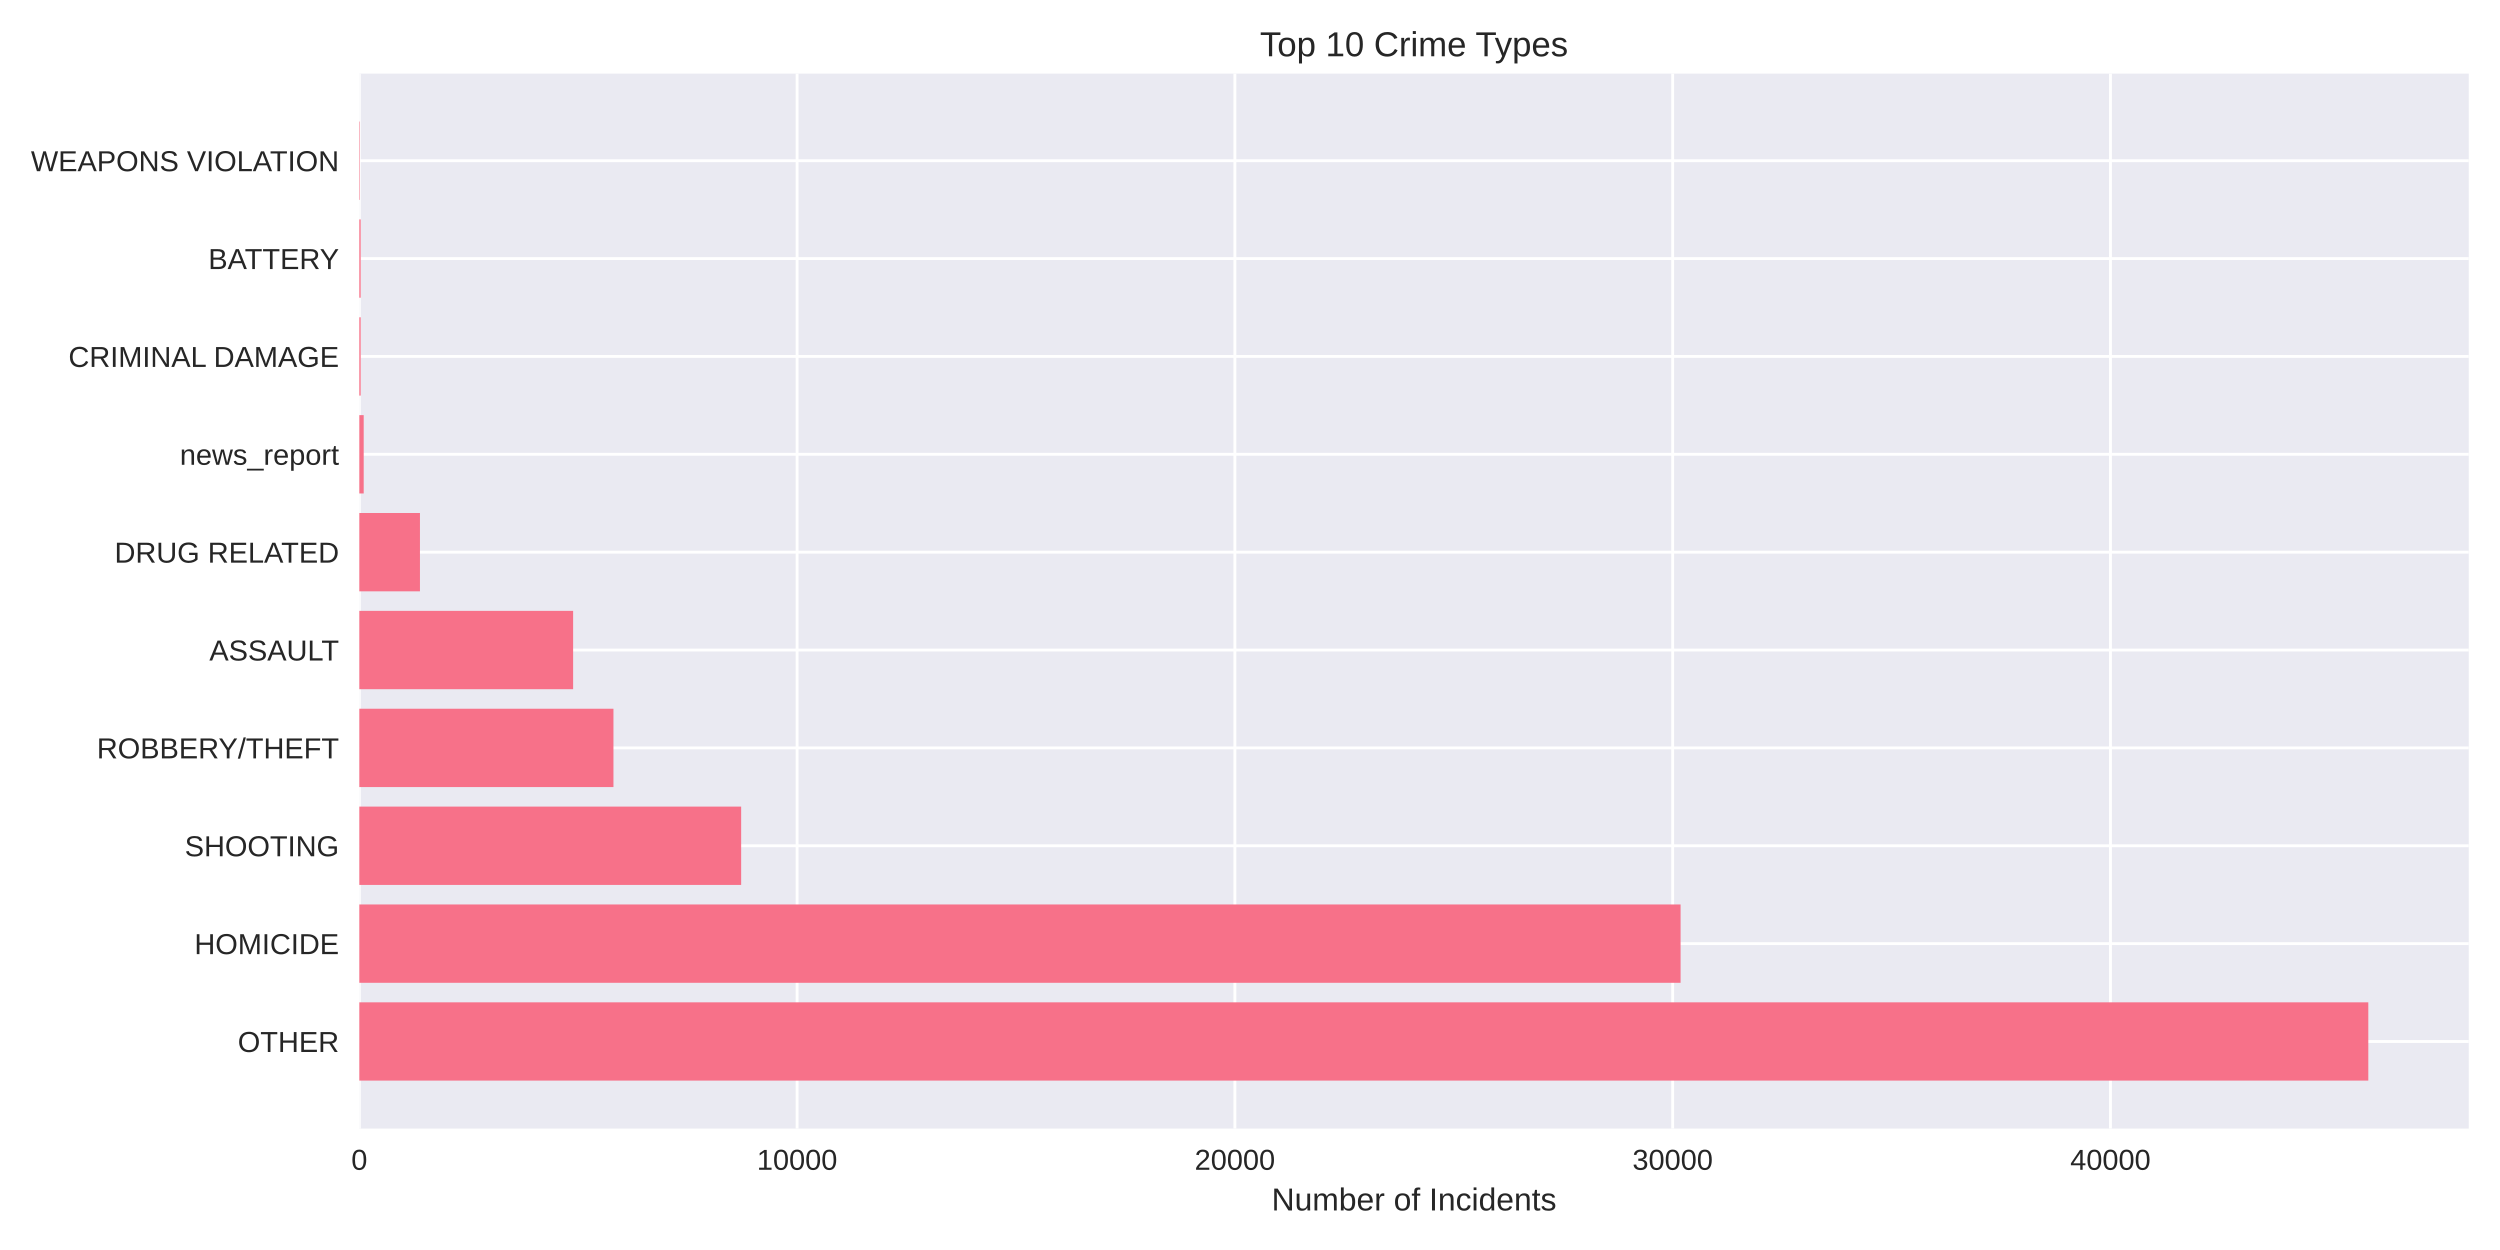
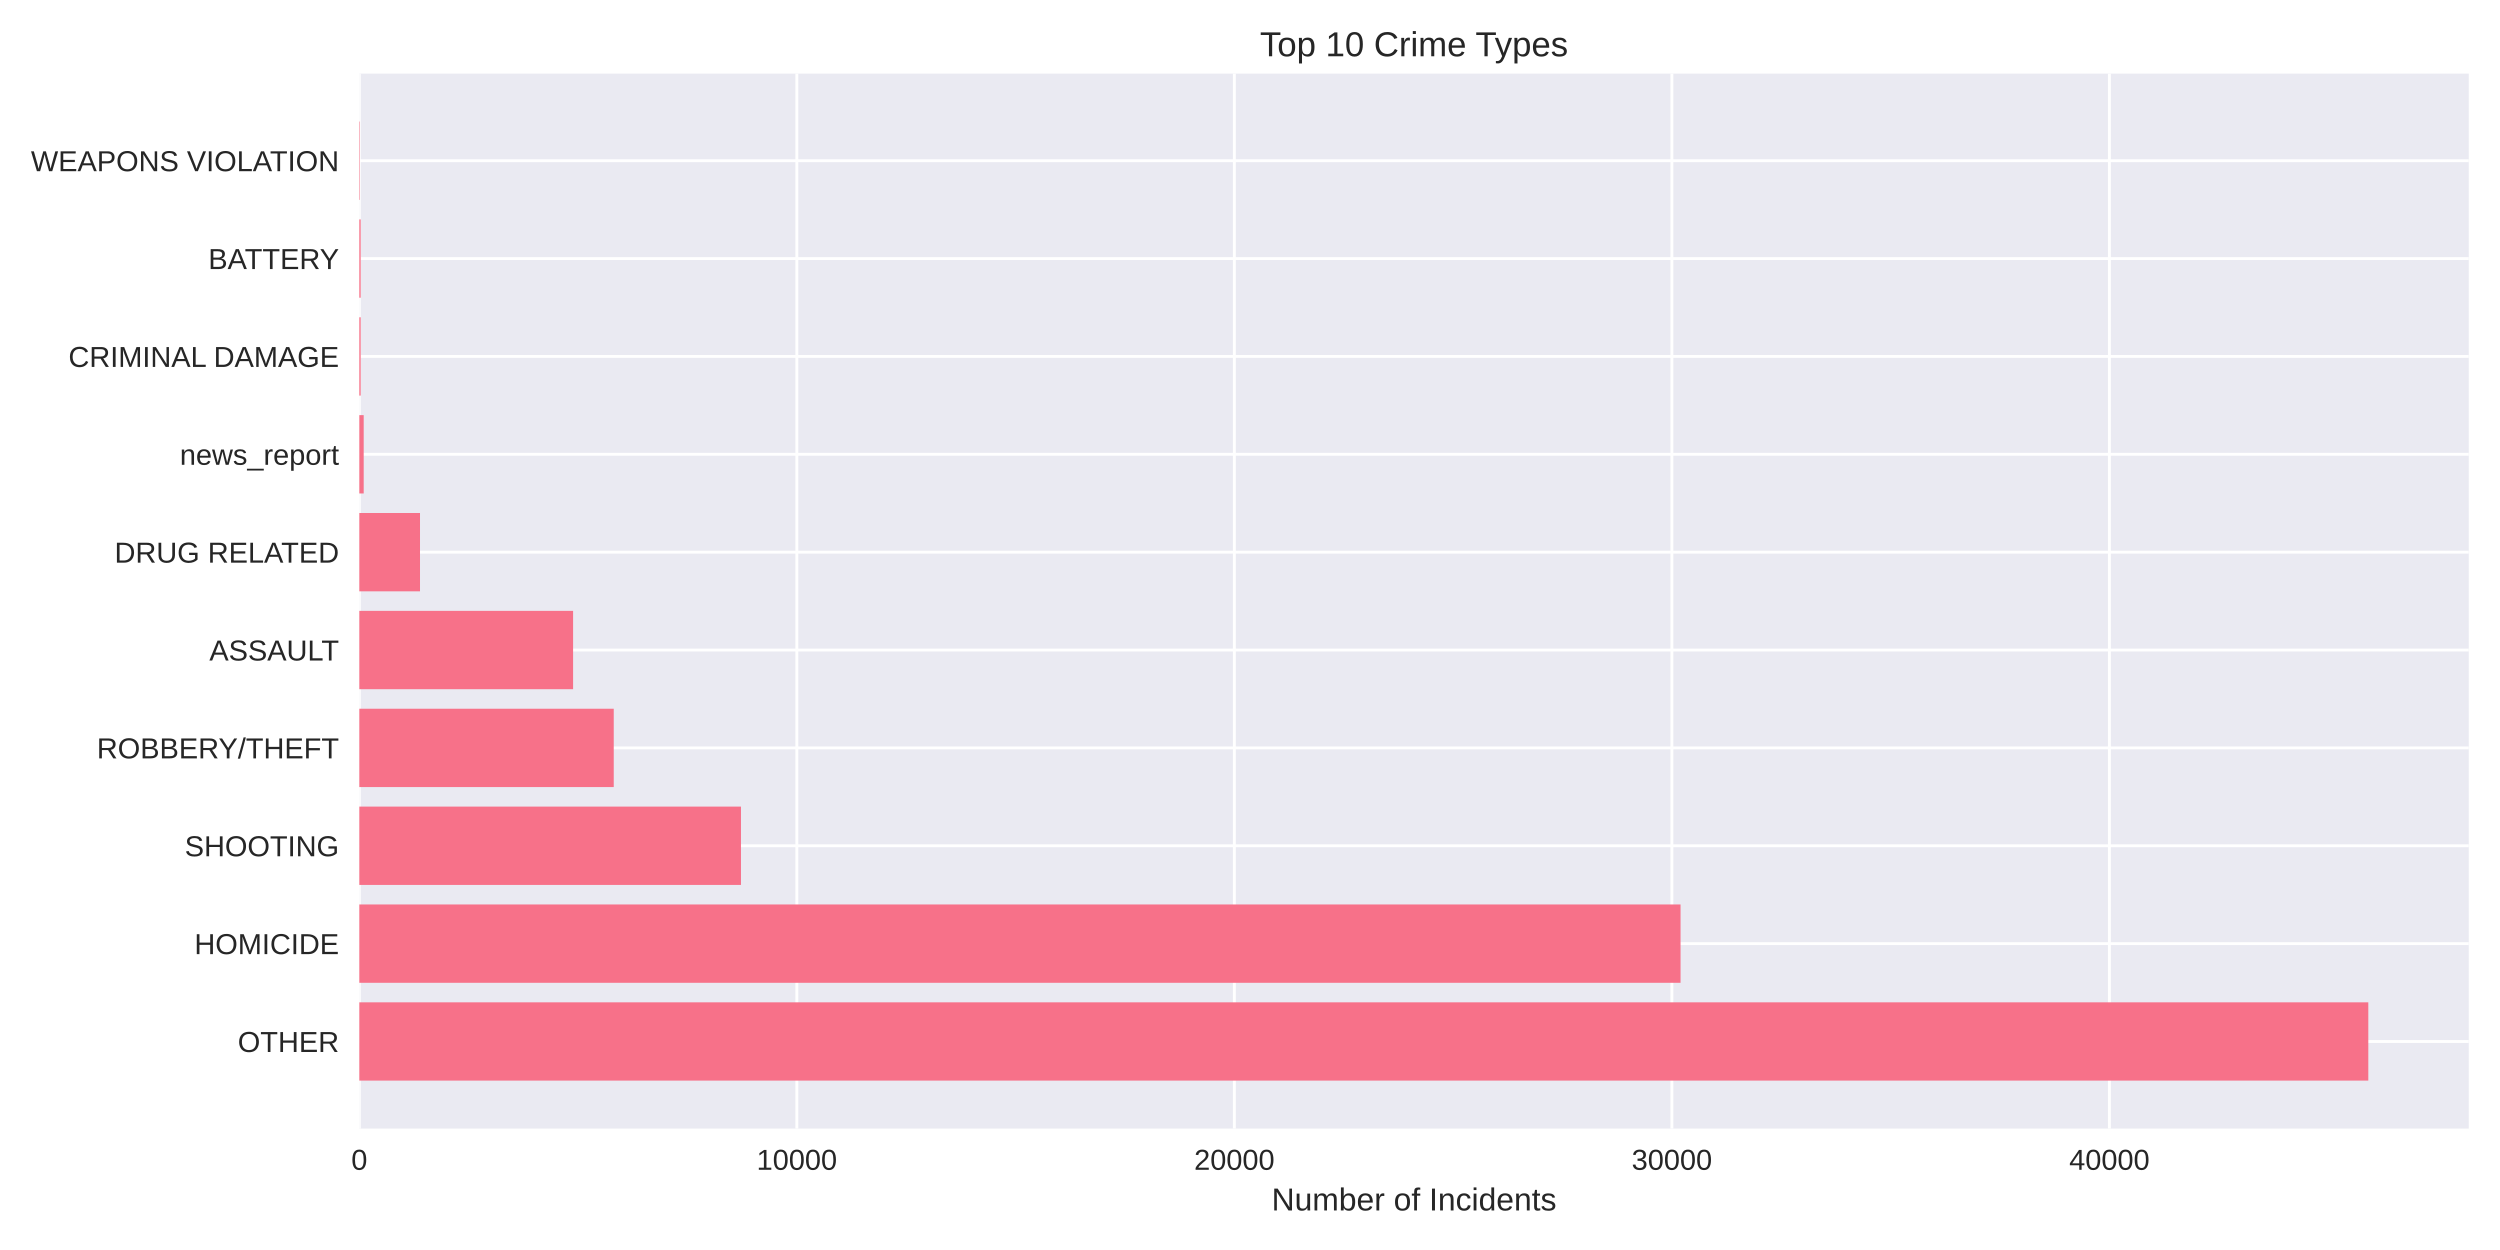
<svg xmlns="http://www.w3.org/2000/svg" width="864pt" height="432pt" viewBox="0 0 864 432" version="1.1">
  <defs>
    <style type="text/css">*{stroke-linejoin: round; stroke-linecap: butt}</style>
  </defs>
  <g id="figure_1">
    <g id="patch_1">
      <path d="M 0 432  L 864 432  L 864 0  L 0 0  z " style="fill: #ffffff" />
    </g>
    <g id="axes_1">
      <g id="patch_2">
        <path d="M 124.18 390.04  L 853.2 390.04  L 853.2 25.44  L 124.18 25.44  z " style="fill: #eaeaf2" />
      </g>
      <g id="matplotlib.axis_1">
        <g id="xtick_1">
          <g id="line2d_1">
-             <path d="M 124.18 390.04  L 124.18 25.44  " clip-path="url(#p6225410e64)" style="fill: none; stroke: #ffffff; stroke-linecap: round" />
+             <path d="M 124.18 390.04  L 124.18 25.44  " clip-path="url(#p38a5f9c86d)" style="fill: none; stroke: #ffffff; stroke-linecap: round" />
          </g>
          <g id="line2d_2" />
          <g id="text_1">
            <text style="fill: #262626; font: 10px 'Arial', 'Liberation Sans', 'DejaVu Sans', 'Bitstream Vera Sans', sans-serif; text-anchor: middle" x="124.18" y="404.287" transform="rotate(-0 124.18 404.2869)">0</text>
          </g>
        </g>
        <g id="xtick_2">
          <g id="line2d_3">
-             <path d="M 275.478 390.04  L 275.478 25.44  " clip-path="url(#p6225410e64)" style="fill: none; stroke: #ffffff; stroke-linecap: round" />
+             <path d="M 275.389 390.04  L 275.389 25.44  " clip-path="url(#p38a5f9c86d)" style="fill: none; stroke: #ffffff; stroke-linecap: round" />
          </g>
          <g id="line2d_4" />
          <g id="text_2">
-             <text style="fill: #262626; font: 10px 'Arial', 'Liberation Sans', 'DejaVu Sans', 'Bitstream Vera Sans', sans-serif; text-anchor: middle" x="275.478" y="404.287" transform="rotate(-0 275.4776 404.2869)">10000</text>
+             <text style="fill: #262626; font: 10px 'Arial', 'Liberation Sans', 'DejaVu Sans', 'Bitstream Vera Sans', sans-serif; text-anchor: middle" x="275.389" y="404.287" transform="rotate(-0 275.3887 404.2869)">10000</text>
          </g>
        </g>
        <g id="xtick_3">
          <g id="line2d_5">
-             <path d="M 426.775 390.04  L 426.775 25.44  " clip-path="url(#p6225410e64)" style="fill: none; stroke: #ffffff; stroke-linecap: round" />
+             <path d="M 426.597 390.04  L 426.597 25.44  " clip-path="url(#p38a5f9c86d)" style="fill: none; stroke: #ffffff; stroke-linecap: round" />
          </g>
          <g id="line2d_6" />
          <g id="text_3">
-             <text style="fill: #262626; font: 10px 'Arial', 'Liberation Sans', 'DejaVu Sans', 'Bitstream Vera Sans', sans-serif; text-anchor: middle" x="426.775" y="404.287" transform="rotate(-0 426.7752 404.2869)">20000</text>
+             <text style="fill: #262626; font: 10px 'Arial', 'Liberation Sans', 'DejaVu Sans', 'Bitstream Vera Sans', sans-serif; text-anchor: middle" x="426.597" y="404.287" transform="rotate(-0 426.5973 404.2869)">20000</text>
          </g>
        </g>
        <g id="xtick_4">
          <g id="line2d_7">
-             <path d="M 578.073 390.04  L 578.073 25.44  " clip-path="url(#p6225410e64)" style="fill: none; stroke: #ffffff; stroke-linecap: round" />
+             <path d="M 577.806 390.04  L 577.806 25.44  " clip-path="url(#p38a5f9c86d)" style="fill: none; stroke: #ffffff; stroke-linecap: round" />
          </g>
          <g id="line2d_8" />
          <g id="text_4">
-             <text style="fill: #262626; font: 10px 'Arial', 'Liberation Sans', 'DejaVu Sans', 'Bitstream Vera Sans', sans-serif; text-anchor: middle" x="578.073" y="404.287" transform="rotate(-0 578.0728 404.2869)">30000</text>
+             <text style="fill: #262626; font: 10px 'Arial', 'Liberation Sans', 'DejaVu Sans', 'Bitstream Vera Sans', sans-serif; text-anchor: middle" x="577.806" y="404.287" transform="rotate(-0 577.806 404.2869)">30000</text>
          </g>
        </g>
        <g id="xtick_5">
          <g id="line2d_9">
-             <path d="M 729.37 390.04  L 729.37 25.44  " clip-path="url(#p6225410e64)" style="fill: none; stroke: #ffffff; stroke-linecap: round" />
+             <path d="M 729.015 390.04  L 729.015 25.44  " clip-path="url(#p38a5f9c86d)" style="fill: none; stroke: #ffffff; stroke-linecap: round" />
          </g>
          <g id="line2d_10" />
          <g id="text_5">
-             <text style="fill: #262626; font: 10px 'Arial', 'Liberation Sans', 'DejaVu Sans', 'Bitstream Vera Sans', sans-serif; text-anchor: middle" x="729.37" y="404.287" transform="rotate(-0 729.3705 404.2869)">40000</text>
+             <text style="fill: #262626; font: 10px 'Arial', 'Liberation Sans', 'DejaVu Sans', 'Bitstream Vera Sans', sans-serif; text-anchor: middle" x="729.015" y="404.287" transform="rotate(-0 729.0146 404.2869)">40000</text>
          </g>
        </g>
        <g id="text_6">
          <text style="fill: #262626; font: 11px 'Arial', 'Liberation Sans', 'DejaVu Sans', 'Bitstream Vera Sans', sans-serif; text-anchor: middle" x="488.69" y="418.333" transform="rotate(-0 488.69 418.3334)">Number of Incidents</text>
        </g>
      </g>
      <g id="matplotlib.axis_2">
        <g id="ytick_1">
          <g id="line2d_11">
-             <path d="M 124.18 359.939  L 853.2 359.939  " clip-path="url(#p6225410e64)" style="fill: none; stroke: #ffffff; stroke-linecap: round" />
+             <path d="M 124.18 359.939  L 853.2 359.939  " clip-path="url(#p38a5f9c86d)" style="fill: none; stroke: #ffffff; stroke-linecap: round" />
          </g>
          <g id="line2d_12" />
          <g id="text_7">
            <text style="fill: #262626; font: 10px 'Arial', 'Liberation Sans', 'DejaVu Sans', 'Bitstream Vera Sans', sans-serif; text-anchor: end" x="117.18" y="363.562" transform="rotate(-0 117.18 363.562)">OTHER</text>
          </g>
        </g>
        <g id="ytick_2">
          <g id="line2d_13">
-             <path d="M 124.18 326.117  L 853.2 326.117  " clip-path="url(#p6225410e64)" style="fill: none; stroke: #ffffff; stroke-linecap: round" />
+             <path d="M 124.18 326.117  L 853.2 326.117  " clip-path="url(#p38a5f9c86d)" style="fill: none; stroke: #ffffff; stroke-linecap: round" />
          </g>
          <g id="line2d_14" />
          <g id="text_8">
            <text style="fill: #262626; font: 10px 'Arial', 'Liberation Sans', 'DejaVu Sans', 'Bitstream Vera Sans', sans-serif; text-anchor: end" x="117.18" y="329.74" transform="rotate(-0 117.18 329.7401)">HOMICIDE</text>
          </g>
        </g>
        <g id="ytick_3">
          <g id="line2d_15">
-             <path d="M 124.18 292.295  L 853.2 292.295  " clip-path="url(#p6225410e64)" style="fill: none; stroke: #ffffff; stroke-linecap: round" />
+             <path d="M 124.18 292.295  L 853.2 292.295  " clip-path="url(#p38a5f9c86d)" style="fill: none; stroke: #ffffff; stroke-linecap: round" />
          </g>
          <g id="line2d_16" />
          <g id="text_9">
            <text style="fill: #262626; font: 10px 'Arial', 'Liberation Sans', 'DejaVu Sans', 'Bitstream Vera Sans', sans-serif; text-anchor: end" x="117.18" y="295.918" transform="rotate(-0 117.18 295.9182)">SHOOTING</text>
          </g>
        </g>
        <g id="ytick_4">
          <g id="line2d_17">
-             <path d="M 124.18 258.473  L 853.2 258.473  " clip-path="url(#p6225410e64)" style="fill: none; stroke: #ffffff; stroke-linecap: round" />
+             <path d="M 124.18 258.473  L 853.2 258.473  " clip-path="url(#p38a5f9c86d)" style="fill: none; stroke: #ffffff; stroke-linecap: round" />
          </g>
          <g id="line2d_18" />
          <g id="text_10">
            <text style="fill: #262626; font: 10px 'Arial', 'Liberation Sans', 'DejaVu Sans', 'Bitstream Vera Sans', sans-serif; text-anchor: end" x="117.18" y="262.096" transform="rotate(-0 117.18 262.0963)">ROBBERY/THEFT</text>
          </g>
        </g>
        <g id="ytick_5">
          <g id="line2d_19">
-             <path d="M 124.18 224.651  L 853.2 224.651  " clip-path="url(#p6225410e64)" style="fill: none; stroke: #ffffff; stroke-linecap: round" />
+             <path d="M 124.18 224.651  L 853.2 224.651  " clip-path="url(#p38a5f9c86d)" style="fill: none; stroke: #ffffff; stroke-linecap: round" />
          </g>
          <g id="line2d_20" />
          <g id="text_11">
            <text style="fill: #262626; font: 10px 'Arial', 'Liberation Sans', 'DejaVu Sans', 'Bitstream Vera Sans', sans-serif; text-anchor: end" x="117.18" y="228.274" transform="rotate(-0 117.18 228.2744)">ASSAULT</text>
          </g>
        </g>
        <g id="ytick_6">
          <g id="line2d_21">
-             <path d="M 124.18 190.829  L 853.2 190.829  " clip-path="url(#p6225410e64)" style="fill: none; stroke: #ffffff; stroke-linecap: round" />
+             <path d="M 124.18 190.829  L 853.2 190.829  " clip-path="url(#p38a5f9c86d)" style="fill: none; stroke: #ffffff; stroke-linecap: round" />
          </g>
          <g id="line2d_22" />
          <g id="text_12">
            <text style="fill: #262626; font: 10px 'Arial', 'Liberation Sans', 'DejaVu Sans', 'Bitstream Vera Sans', sans-serif; text-anchor: end" x="117.18" y="194.452" transform="rotate(-0 117.18 194.4525)">DRUG RELATED</text>
          </g>
        </g>
        <g id="ytick_7">
          <g id="line2d_23">
-             <path d="M 124.18 157.007  L 853.2 157.007  " clip-path="url(#p6225410e64)" style="fill: none; stroke: #ffffff; stroke-linecap: round" />
+             <path d="M 124.18 157.007  L 853.2 157.007  " clip-path="url(#p38a5f9c86d)" style="fill: none; stroke: #ffffff; stroke-linecap: round" />
          </g>
          <g id="line2d_24" />
          <g id="text_13">
            <text style="fill: #262626; font: 10px 'Arial', 'Liberation Sans', 'DejaVu Sans', 'Bitstream Vera Sans', sans-serif; text-anchor: end" x="117.18" y="160.631" transform="rotate(-0 117.18 160.6306)">news_report</text>
          </g>
        </g>
        <g id="ytick_8">
          <g id="line2d_25">
-             <path d="M 124.18 123.185  L 853.2 123.185  " clip-path="url(#p6225410e64)" style="fill: none; stroke: #ffffff; stroke-linecap: round" />
+             <path d="M 124.18 123.185  L 853.2 123.185  " clip-path="url(#p38a5f9c86d)" style="fill: none; stroke: #ffffff; stroke-linecap: round" />
          </g>
          <g id="line2d_26" />
          <g id="text_14">
            <text style="fill: #262626; font: 10px 'Arial', 'Liberation Sans', 'DejaVu Sans', 'Bitstream Vera Sans', sans-serif; text-anchor: end" x="117.18" y="126.809" transform="rotate(-0 117.18 126.8087)">CRIMINAL DAMAGE</text>
          </g>
        </g>
        <g id="ytick_9">
          <g id="line2d_27">
-             <path d="M 124.18 89.363  L 853.2 89.363  " clip-path="url(#p6225410e64)" style="fill: none; stroke: #ffffff; stroke-linecap: round" />
+             <path d="M 124.18 89.363  L 853.2 89.363  " clip-path="url(#p38a5f9c86d)" style="fill: none; stroke: #ffffff; stroke-linecap: round" />
          </g>
          <g id="line2d_28" />
          <g id="text_15">
            <text style="fill: #262626; font: 10px 'Arial', 'Liberation Sans', 'DejaVu Sans', 'Bitstream Vera Sans', sans-serif; text-anchor: end" x="117.18" y="92.987" transform="rotate(-0 117.18 92.98681)">BATTERY</text>
          </g>
        </g>
        <g id="ytick_10">
          <g id="line2d_29">
-             <path d="M 124.18 55.541  L 853.2 55.541  " clip-path="url(#p6225410e64)" style="fill: none; stroke: #ffffff; stroke-linecap: round" />
+             <path d="M 124.18 55.541  L 853.2 55.541  " clip-path="url(#p38a5f9c86d)" style="fill: none; stroke: #ffffff; stroke-linecap: round" />
          </g>
          <g id="line2d_30" />
          <g id="text_16">
            <text style="fill: #262626; font: 10px 'Arial', 'Liberation Sans', 'DejaVu Sans', 'Bitstream Vera Sans', sans-serif; text-anchor: end" x="117.18" y="59.165" transform="rotate(-0 117.18 59.16492)">WEAPONS VIOLATION</text>
          </g>
        </g>
      </g>
      <g id="patch_3">
-         <path d="M 124.18 373.467  L 818.485 373.467  L 818.485 346.41  L 124.18 346.41  z " clip-path="url(#p6225410e64)" style="fill: #f77189" />
+         <path d="M 124.18 373.467  L 818.485 373.467  L 818.485 346.41  L 124.18 346.41  z " clip-path="url(#p38a5f9c86d)" style="fill: #f77189" />
      </g>
      <g id="patch_4">
-         <path d="M 124.18 339.645  L 580.811 339.645  L 580.811 312.588  L 124.18 312.588  z " clip-path="url(#p6225410e64)" style="fill: #f77189" />
+         <path d="M 124.18 339.645  L 580.8 339.645  L 580.8 312.588  L 124.18 312.588  z " clip-path="url(#p38a5f9c86d)" style="fill: #f77189" />
      </g>
      <g id="patch_5">
-         <path d="M 124.18 305.823  L 256.142 305.823  L 256.142 278.766  L 124.18 278.766  z " clip-path="url(#p6225410e64)" style="fill: #f77189" />
+         <path d="M 124.18 305.823  L 256.079 305.823  L 256.079 278.766  L 124.18 278.766  z " clip-path="url(#p38a5f9c86d)" style="fill: #f77189" />
      </g>
      <g id="patch_6">
-         <path d="M 124.18 272.002  L 212.008 272.002  L 212.008 244.944  L 124.18 244.944  z " clip-path="url(#p6225410e64)" style="fill: #f77189" />
+         <path d="M 124.18 272.002  L 212.108 272.002  L 212.108 244.944  L 124.18 244.944  z " clip-path="url(#p38a5f9c86d)" style="fill: #f77189" />
      </g>
      <g id="patch_7">
-         <path d="M 124.18 238.18  L 198.074 238.18  L 198.074 211.122  L 124.18 211.122  z " clip-path="url(#p6225410e64)" style="fill: #f77189" />
+         <path d="M 124.18 238.18  L 198.061 238.18  L 198.061 211.122  L 124.18 211.122  z " clip-path="url(#p38a5f9c86d)" style="fill: #f77189" />
      </g>
      <g id="patch_8">
-         <path d="M 124.18 204.358  L 145.135 204.358  L 145.135 177.3  L 124.18 177.3  z " clip-path="url(#p6225410e64)" style="fill: #f77189" />
+         <path d="M 124.18 204.358  L 145.153 204.358  L 145.153 177.3  L 124.18 177.3  z " clip-path="url(#p38a5f9c86d)" style="fill: #f77189" />
      </g>
      <g id="patch_9">
-         <path d="M 124.18 170.536  L 125.693 170.536  L 125.693 143.478  L 124.18 143.478  z " clip-path="url(#p6225410e64)" style="fill: #f77189" />
+         <path d="M 124.18 170.536  L 125.692 170.536  L 125.692 143.478  L 124.18 143.478  z " clip-path="url(#p38a5f9c86d)" style="fill: #f77189" />
      </g>
      <g id="patch_10">
-         <path d="M 124.18 136.714  L 124.649 136.714  L 124.649 109.657  L 124.18 109.657  z " clip-path="url(#p6225410e64)" style="fill: #f77189" />
+         <path d="M 124.18 136.714  L 124.649 136.714  L 124.649 109.657  L 124.18 109.657  z " clip-path="url(#p38a5f9c86d)" style="fill: #f77189" />
      </g>
      <g id="patch_11">
-         <path d="M 124.18 102.892  L 124.649 102.892  L 124.649 75.835  L 124.18 75.835  z " clip-path="url(#p6225410e64)" style="fill: #f77189" />
+         <path d="M 124.18 102.892  L 124.649 102.892  L 124.649 75.835  L 124.18 75.835  z " clip-path="url(#p38a5f9c86d)" style="fill: #f77189" />
      </g>
      <g id="patch_12">
-         <path d="M 124.18 69.07  L 124.346 69.07  L 124.346 42.013  L 124.18 42.013  z " clip-path="url(#p6225410e64)" style="fill: #f77189" />
+         <path d="M 124.18 69.07  L 124.346 69.07  L 124.346 42.013  L 124.18 42.013  z " clip-path="url(#p38a5f9c86d)" style="fill: #f77189" />
      </g>
      <g id="patch_13">
        <path d="M 124.18 390.04  L 124.18 25.44  " style="fill: none" />
      </g>
      <g id="patch_14">
        <path d="M 853.2 390.04  L 853.2 25.44  " style="fill: none" />
      </g>
      <g id="patch_15">
        <path d="M 124.18 390.04  L 853.2 390.04  " style="fill: none" />
      </g>
      <g id="patch_16">
        <path d="M 124.18 25.44  L 853.2 25.44  " style="fill: none" />
      </g>
      <g id="text_17">
        <text style="fill: #262626; font: 12px 'Arial', 'Liberation Sans', 'DejaVu Sans', 'Bitstream Vera Sans', sans-serif; text-anchor: middle" x="488.69" y="19.44" transform="rotate(-0 488.69 19.44)">Top 10 Crime Types</text>
      </g>
    </g>
  </g>
  <defs>
-     <clipPath id="p6225410e64">
+     <clipPath id="p38a5f9c86d">
      <rect x="124.18" y="25.44" width="729.02" height="364.6" />
    </clipPath>
  </defs>
</svg>
